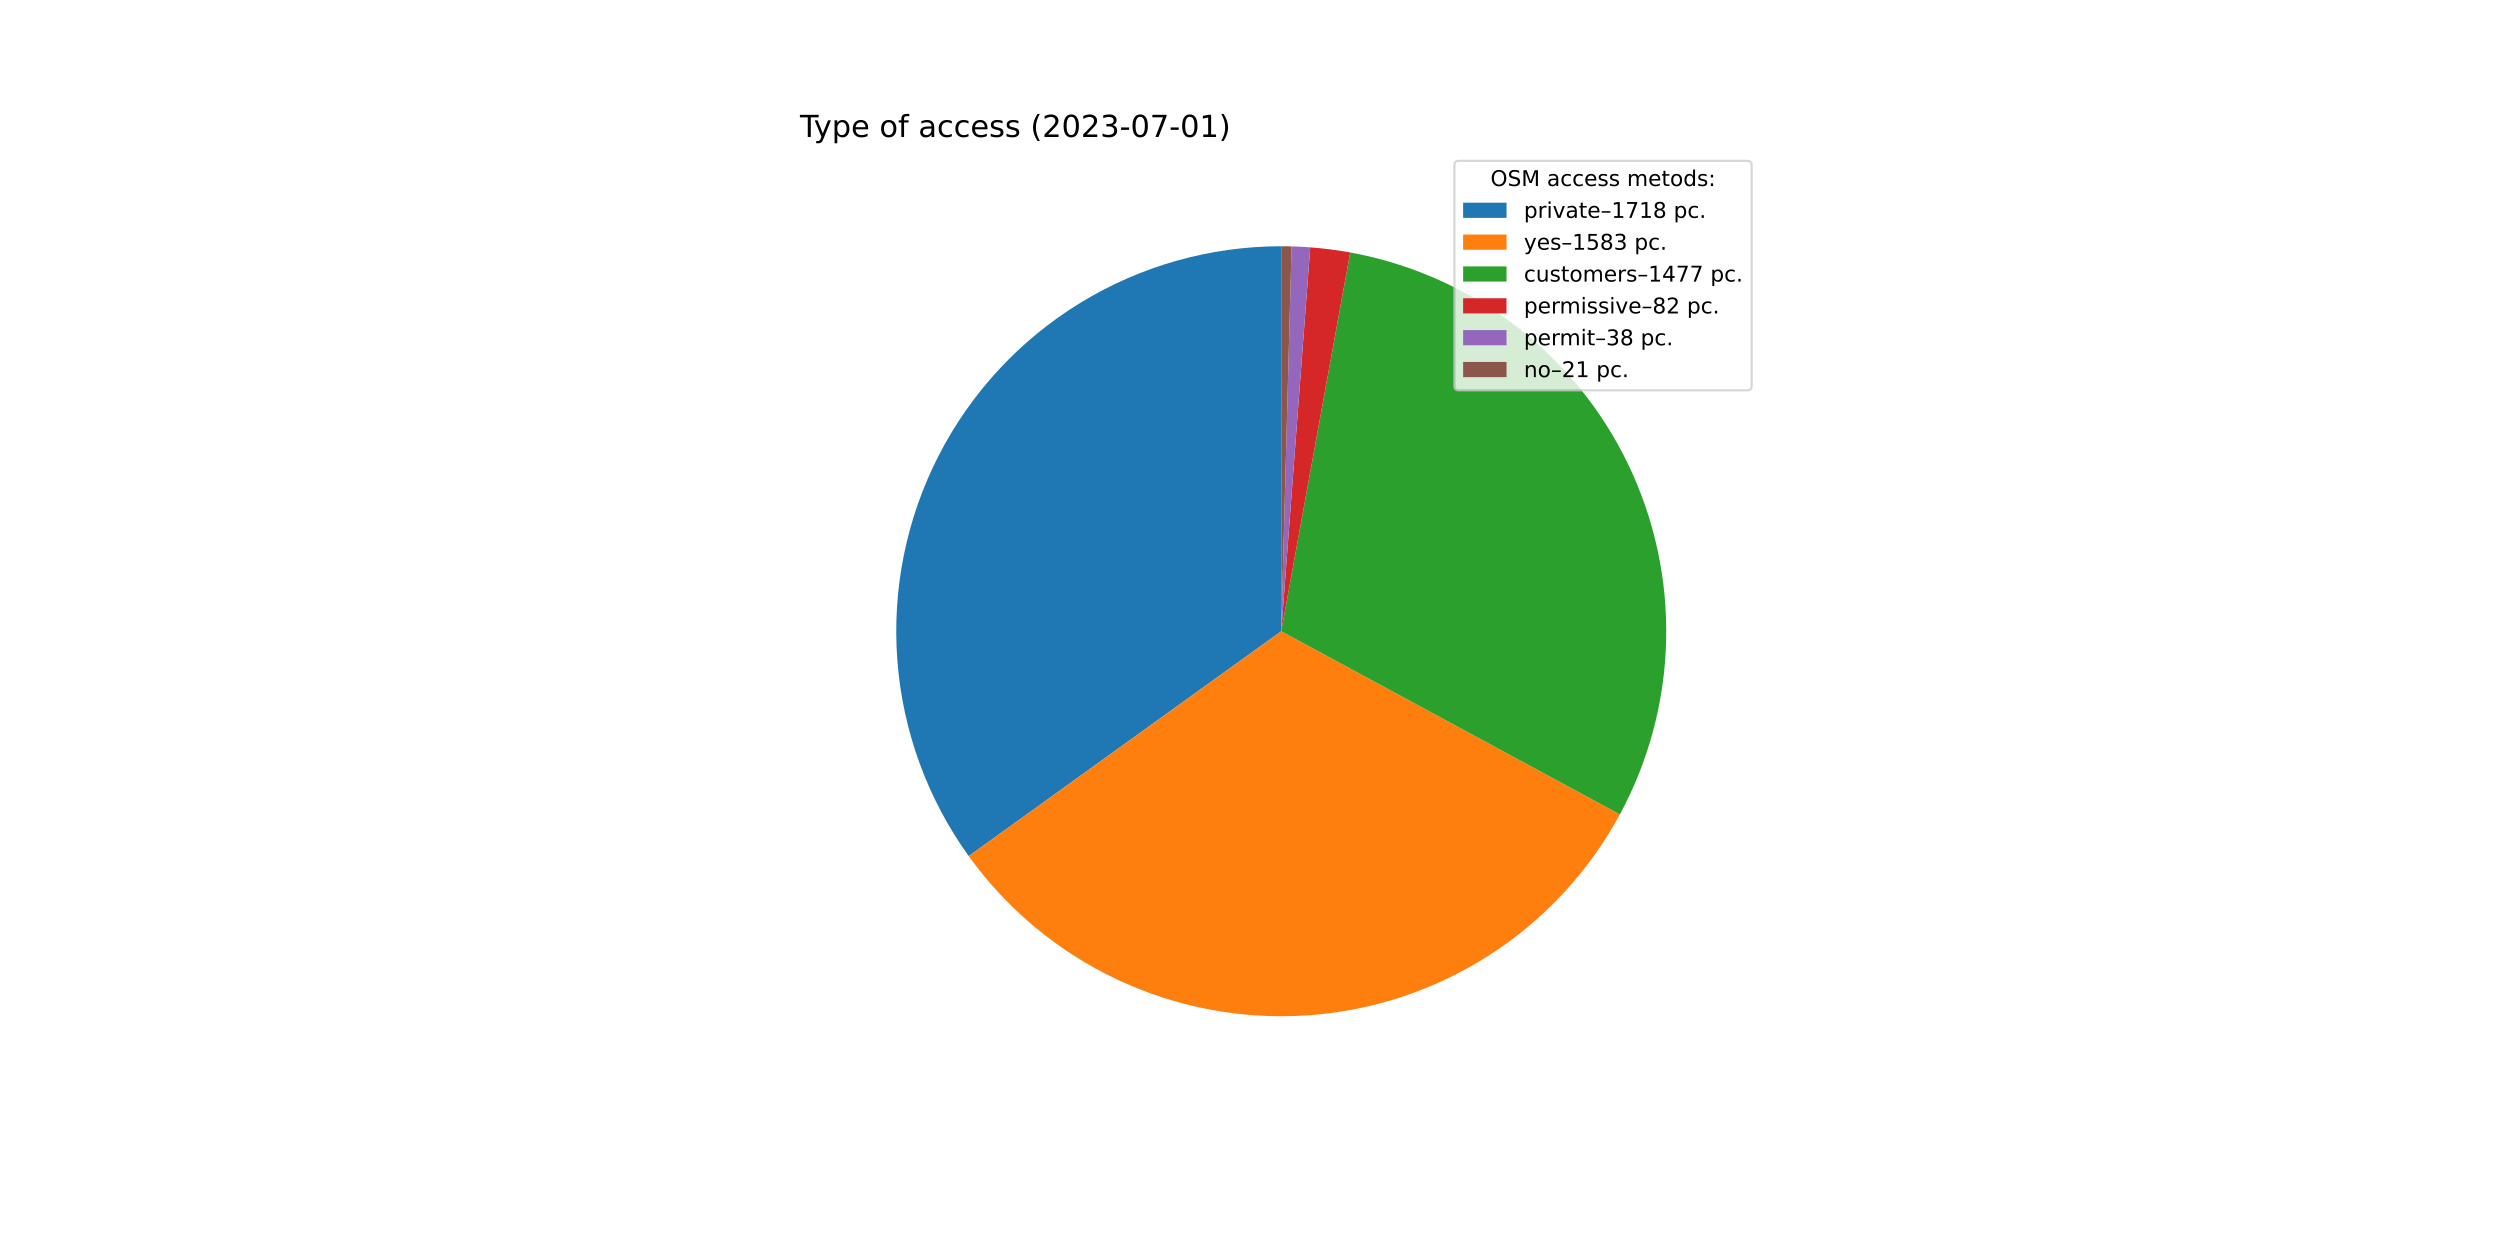
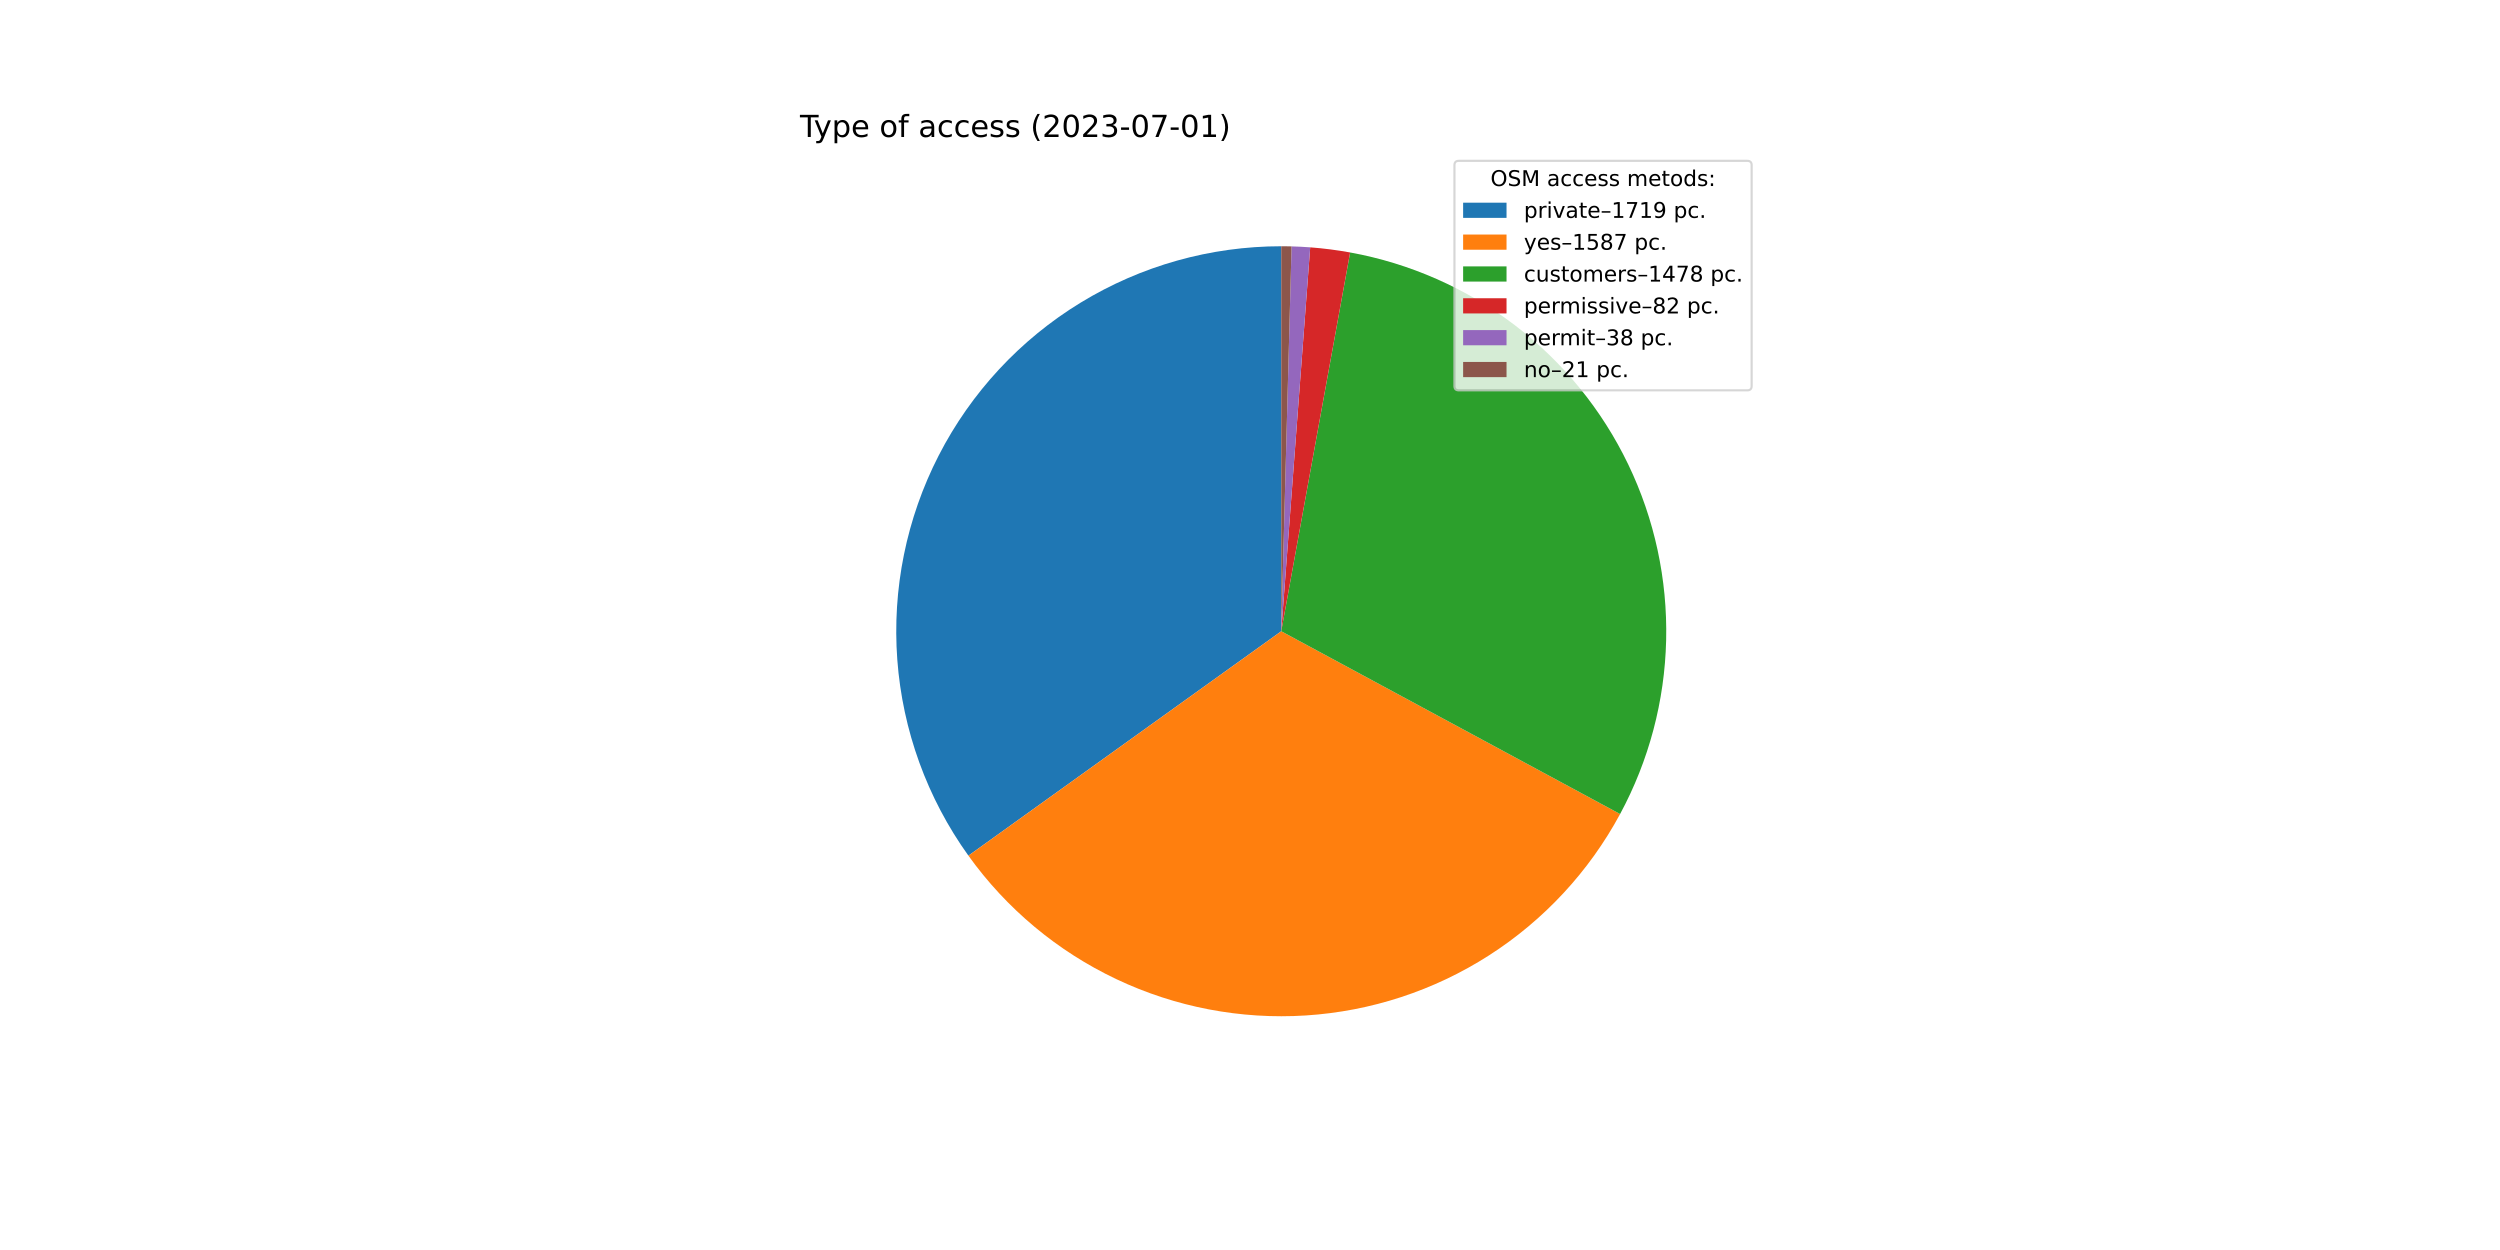
<svg xmlns="http://www.w3.org/2000/svg" xmlns:xlink="http://www.w3.org/1999/xlink" width="1152pt" height="576pt" viewBox="0 0 1152 576" version="1.1">
  <defs>
    <style type="text/css">*{stroke-linejoin: round; stroke-linecap: butt}</style>
  </defs>
  <g id="figure_1">
    <g id="patch_1">
      <path d="M 0 576  L 1152 576  L 1152 0  L 0 0  z " style="fill: #ffffff" />
    </g>
    <g id="axes_1">
      <g id="patch_2">
-         <path d="M 590.4 113.472  C 557.755 113.472 525.735 122.482 497.881 139.507  C 470.027 156.531 447.405 180.918 432.516 209.97  C 417.628 239.022 411.044 271.628 413.491 304.181  C 415.939 336.734 427.324 367.988 446.389 394.488  L 590.4 290.88  L 590.4 113.472  z " style="fill: #1f77b4" />
+         <path d="M 590.4 113.472  C 557.776 113.472 525.776 122.471 497.934 139.475  C 470.092 156.478 447.472 180.837 432.573 209.86  C 417.674 238.883 411.066 271.461 413.477 303.995  C 415.889 336.53 427.229 367.777 446.245 394.286  L 590.4 290.88  L 590.4 113.472  z " style="fill: #1f77b4" />
      </g>
      <g id="patch_3">
-         <path d="M 446.389 394.488  C 463.94 418.882 487.404 438.422 514.572 451.266  C 541.741 464.111 571.732 469.844 601.723 467.926  C 631.713 466.008 660.73 456.501 686.041 440.3  C 711.352 424.099 732.136 401.73 746.436 375.299  L 590.4 290.88  L 446.389 394.488  z " style="fill: #ff7f0e" />
+         <path d="M 446.245 394.286  C 463.784 418.737 487.259 438.329 514.454 451.21  C 541.649 464.092 571.679 469.845 601.709 467.927  C 631.739 466.009 660.793 456.482 686.128 440.245  C 711.463 424.008 732.254 401.589 746.54 375.105  L 590.4 290.88  L 446.245 394.286  z " style="fill: #ff7f0e" />
      </g>
      <g id="patch_4">
-         <path d="M 746.436 375.299  C 759.769 350.654 767.076 323.197 767.756 295.185  C 768.436 267.173 762.47 239.394 750.348 214.132  C 738.226 188.869 720.29 166.834 698.013 149.837  C 675.736 132.841 649.746 121.361 622.179 116.342  L 590.4 290.88  L 746.436 375.299  z " style="fill: #2ca02c" />
+         <path d="M 746.54 375.105  C 759.836 350.457 767.108 323.008 767.76 295.01  C 768.412 267.013 762.425 239.255 750.292 214.015  C 738.158 188.775 720.219 166.763 697.946 149.786  C 675.673 132.809 649.694 121.345 622.141 116.335  L 590.4 290.88  L 746.54 375.105  z " style="fill: #2ca02c" />
      </g>
      <g id="patch_5">
-         <path d="M 622.179 116.342  C 619.132 115.787 616.071 115.312 612.999 114.917  C 609.927 114.523 606.846 114.209 603.757 113.976  L 590.4 290.88  L 622.179 116.342  z " style="fill: #d62728" />
+         <path d="M 622.141 116.335  C 619.098 115.781 616.04 115.307 612.972 114.914  C 609.904 114.52 606.826 114.207 603.741 113.974  L 590.4 290.88  L 622.141 116.335  z " style="fill: #d62728" />
      </g>
      <g id="patch_6">
-         <path d="M 603.757 113.976  C 602.326 113.867 600.894 113.777 599.46 113.704  C 598.027 113.63 596.593 113.574 595.158 113.536  L 590.4 290.88  L 603.757 113.976  z " style="fill: #9467bd" />
+         <path d="M 603.741 113.974  C 602.312 113.867 600.881 113.776 599.449 113.703  C 598.018 113.63 596.585 113.574 595.152 113.536  L 590.4 290.88  L 603.741 113.974  z " style="fill: #9467bd" />
      </g>
      <g id="patch_7">
-         <path d="M 595.158 113.536  C 594.365 113.515 593.572 113.499 592.779 113.488  C 591.986 113.477 591.193 113.472 590.4 113.472  L 590.4 290.88  L 595.158 113.536  z " style="fill: #8c564b" />
+         <path d="M 595.152 113.536  C 594.361 113.514 593.569 113.499 592.776 113.488  C 591.984 113.477 591.192 113.472 590.4 113.472  L 590.4 290.88  L 595.152 113.536  z " style="fill: #8c564b" />
      </g>
      <g id="matplotlib.axis_1" />
      <g id="matplotlib.axis_2" />
      <g id="text_1">
        <g transform="translate(368.64 63.12)scale(0.14 -0.14)">
          <defs>
            <path id="DejaVuSans-54" d="M -19 4666  L 3928 4666  L 3928 4134  L 2272 4134  L 2272 0  L 1638 0  L 1638 4134  L -19 4134  L -19 4666  z " transform="scale(0.015625)" />
            <path id="DejaVuSans-79" d="M 2059 -325  Q 1816 -950 1584 -1140  Q 1353 -1331 966 -1331  L 506 -1331  L 506 -850  L 844 -850  Q 1081 -850 1212 -737  Q 1344 -625 1503 -206  L 1606 56  L 191 3500  L 800 3500  L 1894 763  L 2988 3500  L 3597 3500  L 2059 -325  z " transform="scale(0.015625)" />
            <path id="DejaVuSans-70" d="M 1159 525  L 1159 -1331  L 581 -1331  L 581 3500  L 1159 3500  L 1159 2969  Q 1341 3281 1617 3432  Q 1894 3584 2278 3584  Q 2916 3584 3314 3078  Q 3713 2572 3713 1747  Q 3713 922 3314 415  Q 2916 -91 2278 -91  Q 1894 -91 1617 61  Q 1341 213 1159 525  z M 3116 1747  Q 3116 2381 2855 2742  Q 2594 3103 2138 3103  Q 1681 3103 1420 2742  Q 1159 2381 1159 1747  Q 1159 1113 1420 752  Q 1681 391 2138 391  Q 2594 391 2855 752  Q 3116 1113 3116 1747  z " transform="scale(0.015625)" />
            <path id="DejaVuSans-65" d="M 3597 1894  L 3597 1613  L 953 1613  Q 991 1019 1311 708  Q 1631 397 2203 397  Q 2534 397 2845 478  Q 3156 559 3463 722  L 3463 178  Q 3153 47 2828 -22  Q 2503 -91 2169 -91  Q 1331 -91 842 396  Q 353 884 353 1716  Q 353 2575 817 3079  Q 1281 3584 2069 3584  Q 2775 3584 3186 3129  Q 3597 2675 3597 1894  z M 3022 2063  Q 3016 2534 2758 2815  Q 2500 3097 2075 3097  Q 1594 3097 1305 2825  Q 1016 2553 972 2059  L 3022 2063  z " transform="scale(0.015625)" />
            <path id="DejaVuSans-20" transform="scale(0.015625)" />
            <path id="DejaVuSans-6f" d="M 1959 3097  Q 1497 3097 1228 2736  Q 959 2375 959 1747  Q 959 1119 1226 758  Q 1494 397 1959 397  Q 2419 397 2687 759  Q 2956 1122 2956 1747  Q 2956 2369 2687 2733  Q 2419 3097 1959 3097  z M 1959 3584  Q 2709 3584 3137 3096  Q 3566 2609 3566 1747  Q 3566 888 3137 398  Q 2709 -91 1959 -91  Q 1206 -91 779 398  Q 353 888 353 1747  Q 353 2609 779 3096  Q 1206 3584 1959 3584  z " transform="scale(0.015625)" />
            <path id="DejaVuSans-66" d="M 2375 4863  L 2375 4384  L 1825 4384  Q 1516 4384 1395 4259  Q 1275 4134 1275 3809  L 1275 3500  L 2222 3500  L 2222 3053  L 1275 3053  L 1275 0  L 697 0  L 697 3053  L 147 3053  L 147 3500  L 697 3500  L 697 3744  Q 697 4328 969 4595  Q 1241 4863 1831 4863  L 2375 4863  z " transform="scale(0.015625)" />
            <path id="DejaVuSans-61" d="M 2194 1759  Q 1497 1759 1228 1600  Q 959 1441 959 1056  Q 959 750 1161 570  Q 1363 391 1709 391  Q 2188 391 2477 730  Q 2766 1069 2766 1631  L 2766 1759  L 2194 1759  z M 3341 1997  L 3341 0  L 2766 0  L 2766 531  Q 2569 213 2275 61  Q 1981 -91 1556 -91  Q 1019 -91 701 211  Q 384 513 384 1019  Q 384 1609 779 1909  Q 1175 2209 1959 2209  L 2766 2209  L 2766 2266  Q 2766 2663 2505 2880  Q 2244 3097 1772 3097  Q 1472 3097 1187 3025  Q 903 2953 641 2809  L 641 3341  Q 956 3463 1253 3523  Q 1550 3584 1831 3584  Q 2591 3584 2966 3190  Q 3341 2797 3341 1997  z " transform="scale(0.015625)" />
            <path id="DejaVuSans-63" d="M 3122 3366  L 3122 2828  Q 2878 2963 2633 3030  Q 2388 3097 2138 3097  Q 1578 3097 1268 2742  Q 959 2388 959 1747  Q 959 1106 1268 751  Q 1578 397 2138 397  Q 2388 397 2633 464  Q 2878 531 3122 666  L 3122 134  Q 2881 22 2623 -34  Q 2366 -91 2075 -91  Q 1284 -91 818 406  Q 353 903 353 1747  Q 353 2603 823 3093  Q 1294 3584 2113 3584  Q 2378 3584 2631 3529  Q 2884 3475 3122 3366  z " transform="scale(0.015625)" />
            <path id="DejaVuSans-73" d="M 2834 3397  L 2834 2853  Q 2591 2978 2328 3040  Q 2066 3103 1784 3103  Q 1356 3103 1142 2972  Q 928 2841 928 2578  Q 928 2378 1081 2264  Q 1234 2150 1697 2047  L 1894 2003  Q 2506 1872 2764 1633  Q 3022 1394 3022 966  Q 3022 478 2636 193  Q 2250 -91 1575 -91  Q 1294 -91 989 -36  Q 684 19 347 128  L 347 722  Q 666 556 975 473  Q 1284 391 1588 391  Q 1994 391 2212 530  Q 2431 669 2431 922  Q 2431 1156 2273 1281  Q 2116 1406 1581 1522  L 1381 1569  Q 847 1681 609 1914  Q 372 2147 372 2553  Q 372 3047 722 3315  Q 1072 3584 1716 3584  Q 2034 3584 2315 3537  Q 2597 3491 2834 3397  z " transform="scale(0.015625)" />
            <path id="DejaVuSans-28" d="M 1984 4856  Q 1566 4138 1362 3434  Q 1159 2731 1159 2009  Q 1159 1288 1364 580  Q 1569 -128 1984 -844  L 1484 -844  Q 1016 -109 783 600  Q 550 1309 550 2009  Q 550 2706 781 3412  Q 1013 4119 1484 4856  L 1984 4856  z " transform="scale(0.015625)" />
            <path id="DejaVuSans-32" d="M 1228 531  L 3431 531  L 3431 0  L 469 0  L 469 531  Q 828 903 1448 1529  Q 2069 2156 2228 2338  Q 2531 2678 2651 2914  Q 2772 3150 2772 3378  Q 2772 3750 2511 3984  Q 2250 4219 1831 4219  Q 1534 4219 1204 4116  Q 875 4013 500 3803  L 500 4441  Q 881 4594 1212 4672  Q 1544 4750 1819 4750  Q 2544 4750 2975 4387  Q 3406 4025 3406 3419  Q 3406 3131 3298 2873  Q 3191 2616 2906 2266  Q 2828 2175 2409 1742  Q 1991 1309 1228 531  z " transform="scale(0.015625)" />
            <path id="DejaVuSans-30" d="M 2034 4250  Q 1547 4250 1301 3770  Q 1056 3291 1056 2328  Q 1056 1369 1301 889  Q 1547 409 2034 409  Q 2525 409 2770 889  Q 3016 1369 3016 2328  Q 3016 3291 2770 3770  Q 2525 4250 2034 4250  z M 2034 4750  Q 2819 4750 3233 4129  Q 3647 3509 3647 2328  Q 3647 1150 3233 529  Q 2819 -91 2034 -91  Q 1250 -91 836 529  Q 422 1150 422 2328  Q 422 3509 836 4129  Q 1250 4750 2034 4750  z " transform="scale(0.015625)" />
            <path id="DejaVuSans-33" d="M 2597 2516  Q 3050 2419 3304 2112  Q 3559 1806 3559 1356  Q 3559 666 3084 287  Q 2609 -91 1734 -91  Q 1441 -91 1130 -33  Q 819 25 488 141  L 488 750  Q 750 597 1062 519  Q 1375 441 1716 441  Q 2309 441 2620 675  Q 2931 909 2931 1356  Q 2931 1769 2642 2001  Q 2353 2234 1838 2234  L 1294 2234  L 1294 2753  L 1863 2753  Q 2328 2753 2575 2939  Q 2822 3125 2822 3475  Q 2822 3834 2567 4026  Q 2313 4219 1838 4219  Q 1578 4219 1281 4162  Q 984 4106 628 3988  L 628 4550  Q 988 4650 1302 4700  Q 1616 4750 1894 4750  Q 2613 4750 3031 4423  Q 3450 4097 3450 3541  Q 3450 3153 3228 2886  Q 3006 2619 2597 2516  z " transform="scale(0.015625)" />
            <path id="DejaVuSans-2d" d="M 313 2009  L 1997 2009  L 1997 1497  L 313 1497  L 313 2009  z " transform="scale(0.015625)" />
            <path id="DejaVuSans-37" d="M 525 4666  L 3525 4666  L 3525 4397  L 1831 0  L 1172 0  L 2766 4134  L 525 4134  L 525 4666  z " transform="scale(0.015625)" />
            <path id="DejaVuSans-31" d="M 794 531  L 1825 531  L 1825 4091  L 703 3866  L 703 4441  L 1819 4666  L 2450 4666  L 2450 531  L 3481 531  L 3481 0  L 794 0  L 794 531  z " transform="scale(0.015625)" />
            <path id="DejaVuSans-29" d="M 513 4856  L 1013 4856  Q 1481 4119 1714 3412  Q 1947 2706 1947 2009  Q 1947 1309 1714 600  Q 1481 -109 1013 -844  L 513 -844  Q 928 -128 1133 580  Q 1338 1288 1338 2009  Q 1338 2731 1133 3434  Q 928 4138 513 4856  z " transform="scale(0.015625)" />
          </defs>
          <use xlink:href="#DejaVuSans-54" />
          <use xlink:href="#DejaVuSans-79" x="45.459" />
          <use xlink:href="#DejaVuSans-70" x="104.639" />
          <use xlink:href="#DejaVuSans-65" x="168.115" />
          <use xlink:href="#DejaVuSans-20" x="229.639" />
          <use xlink:href="#DejaVuSans-6f" x="261.426" />
          <use xlink:href="#DejaVuSans-66" x="322.607" />
          <use xlink:href="#DejaVuSans-20" x="357.812" />
          <use xlink:href="#DejaVuSans-61" x="389.6" />
          <use xlink:href="#DejaVuSans-63" x="450.879" />
          <use xlink:href="#DejaVuSans-63" x="505.859" />
          <use xlink:href="#DejaVuSans-65" x="560.84" />
          <use xlink:href="#DejaVuSans-73" x="622.363" />
          <use xlink:href="#DejaVuSans-73" x="674.463" />
          <use xlink:href="#DejaVuSans-20" x="726.562" />
          <use xlink:href="#DejaVuSans-28" x="758.35" />
          <use xlink:href="#DejaVuSans-32" x="797.363" />
          <use xlink:href="#DejaVuSans-30" x="860.986" />
          <use xlink:href="#DejaVuSans-32" x="924.609" />
          <use xlink:href="#DejaVuSans-33" x="988.232" />
          <use xlink:href="#DejaVuSans-2d" x="1051.855" />
          <use xlink:href="#DejaVuSans-30" x="1087.939" />
          <use xlink:href="#DejaVuSans-37" x="1151.562" />
          <use xlink:href="#DejaVuSans-2d" x="1215.186" />
          <use xlink:href="#DejaVuSans-30" x="1251.27" />
          <use xlink:href="#DejaVuSans-31" x="1314.893" />
          <use xlink:href="#DejaVuSans-29" x="1378.516" />
        </g>
      </g>
      <g id="legend_1">
        <g id="patch_8">
          <path d="M 672.208 179.867  L 805.16 179.867  Q 807.16 179.867 807.16 177.867  L 807.16 76.12  Q 807.16 74.12 805.16 74.12  L 672.208 74.12  Q 670.208 74.12 670.208 76.12  L 670.208 177.867  Q 670.208 179.867 672.208 179.867  z " style="fill: #ffffff; opacity: 0.8; stroke: #cccccc; stroke-linejoin: miter" />
        </g>
        <g id="text_2">
          <g transform="translate(686.8038 85.71844)scale(0.1 -0.1)">
            <defs>
              <path id="DejaVuSans-4f" d="M 2522 4238  Q 1834 4238 1429 3725  Q 1025 3213 1025 2328  Q 1025 1447 1429 934  Q 1834 422 2522 422  Q 3209 422 3611 934  Q 4013 1447 4013 2328  Q 4013 3213 3611 3725  Q 3209 4238 2522 4238  z M 2522 4750  Q 3503 4750 4090 4092  Q 4678 3434 4678 2328  Q 4678 1225 4090 567  Q 3503 -91 2522 -91  Q 1538 -91 948 565  Q 359 1222 359 2328  Q 359 3434 948 4092  Q 1538 4750 2522 4750  z " transform="scale(0.015625)" />
              <path id="DejaVuSans-53" d="M 3425 4513  L 3425 3897  Q 3066 4069 2747 4153  Q 2428 4238 2131 4238  Q 1616 4238 1336 4038  Q 1056 3838 1056 3469  Q 1056 3159 1242 3001  Q 1428 2844 1947 2747  L 2328 2669  Q 3034 2534 3370 2195  Q 3706 1856 3706 1288  Q 3706 609 3251 259  Q 2797 -91 1919 -91  Q 1588 -91 1214 -16  Q 841 59 441 206  L 441 856  Q 825 641 1194 531  Q 1563 422 1919 422  Q 2459 422 2753 634  Q 3047 847 3047 1241  Q 3047 1584 2836 1778  Q 2625 1972 2144 2069  L 1759 2144  Q 1053 2284 737 2584  Q 422 2884 422 3419  Q 422 4038 858 4394  Q 1294 4750 2059 4750  Q 2388 4750 2728 4690  Q 3069 4631 3425 4513  z " transform="scale(0.015625)" />
              <path id="DejaVuSans-4d" d="M 628 4666  L 1569 4666  L 2759 1491  L 3956 4666  L 4897 4666  L 4897 0  L 4281 0  L 4281 4097  L 3078 897  L 2444 897  L 1241 4097  L 1241 0  L 628 0  L 628 4666  z " transform="scale(0.015625)" />
              <path id="DejaVuSans-6d" d="M 3328 2828  Q 3544 3216 3844 3400  Q 4144 3584 4550 3584  Q 5097 3584 5394 3201  Q 5691 2819 5691 2113  L 5691 0  L 5113 0  L 5113 2094  Q 5113 2597 4934 2840  Q 4756 3084 4391 3084  Q 3944 3084 3684 2787  Q 3425 2491 3425 1978  L 3425 0  L 2847 0  L 2847 2094  Q 2847 2600 2669 2842  Q 2491 3084 2119 3084  Q 1678 3084 1418 2786  Q 1159 2488 1159 1978  L 1159 0  L 581 0  L 581 3500  L 1159 3500  L 1159 2956  Q 1356 3278 1631 3431  Q 1906 3584 2284 3584  Q 2666 3584 2933 3390  Q 3200 3197 3328 2828  z " transform="scale(0.015625)" />
              <path id="DejaVuSans-74" d="M 1172 4494  L 1172 3500  L 2356 3500  L 2356 3053  L 1172 3053  L 1172 1153  Q 1172 725 1289 603  Q 1406 481 1766 481  L 2356 481  L 2356 0  L 1766 0  Q 1100 0 847 248  Q 594 497 594 1153  L 594 3053  L 172 3053  L 172 3500  L 594 3500  L 594 4494  L 1172 4494  z " transform="scale(0.015625)" />
              <path id="DejaVuSans-64" d="M 2906 2969  L 2906 4863  L 3481 4863  L 3481 0  L 2906 0  L 2906 525  Q 2725 213 2448 61  Q 2172 -91 1784 -91  Q 1150 -91 751 415  Q 353 922 353 1747  Q 353 2572 751 3078  Q 1150 3584 1784 3584  Q 2172 3584 2448 3432  Q 2725 3281 2906 2969  z M 947 1747  Q 947 1113 1208 752  Q 1469 391 1925 391  Q 2381 391 2643 752  Q 2906 1113 2906 1747  Q 2906 2381 2643 2742  Q 2381 3103 1925 3103  Q 1469 3103 1208 2742  Q 947 2381 947 1747  z " transform="scale(0.015625)" />
              <path id="DejaVuSans-3a" d="M 750 794  L 1409 794  L 1409 0  L 750 0  L 750 794  z M 750 3309  L 1409 3309  L 1409 2516  L 750 2516  L 750 3309  z " transform="scale(0.015625)" />
            </defs>
            <use xlink:href="#DejaVuSans-4f" />
            <use xlink:href="#DejaVuSans-53" x="78.711" />
            <use xlink:href="#DejaVuSans-4d" x="142.188" />
            <use xlink:href="#DejaVuSans-20" x="228.467" />
            <use xlink:href="#DejaVuSans-61" x="260.254" />
            <use xlink:href="#DejaVuSans-63" x="321.533" />
            <use xlink:href="#DejaVuSans-63" x="376.514" />
            <use xlink:href="#DejaVuSans-65" x="431.494" />
            <use xlink:href="#DejaVuSans-73" x="493.018" />
            <use xlink:href="#DejaVuSans-73" x="545.117" />
            <use xlink:href="#DejaVuSans-20" x="597.217" />
            <use xlink:href="#DejaVuSans-6d" x="629.004" />
            <use xlink:href="#DejaVuSans-65" x="726.416" />
            <use xlink:href="#DejaVuSans-74" x="787.939" />
            <use xlink:href="#DejaVuSans-6f" x="827.148" />
            <use xlink:href="#DejaVuSans-64" x="888.33" />
            <use xlink:href="#DejaVuSans-73" x="951.807" />
            <use xlink:href="#DejaVuSans-3a" x="1003.906" />
          </g>
        </g>
        <g id="patch_9">
          <path d="M 674.208 100.397  L 694.208 100.397  L 694.208 93.397  L 674.208 93.397  z " style="fill: #1f77b4" />
        </g>
        <g id="text_3">
          <g transform="translate(702.2084 100.3966)scale(0.1 -0.1)">
            <defs>
              <path id="DejaVuSans-72" d="M 2631 2963  Q 2534 3019 2420 3045  Q 2306 3072 2169 3072  Q 1681 3072 1420 2755  Q 1159 2438 1159 1844  L 1159 0  L 581 0  L 581 3500  L 1159 3500  L 1159 2956  Q 1341 3275 1631 3429  Q 1922 3584 2338 3584  Q 2397 3584 2469 3576  Q 2541 3569 2628 3553  L 2631 2963  z " transform="scale(0.015625)" />
              <path id="DejaVuSans-69" d="M 603 3500  L 1178 3500  L 1178 0  L 603 0  L 603 3500  z M 603 4863  L 1178 4863  L 1178 4134  L 603 4134  L 603 4863  z " transform="scale(0.015625)" />
              <path id="DejaVuSans-76" d="M 191 3500  L 800 3500  L 1894 563  L 2988 3500  L 3597 3500  L 2284 0  L 1503 0  L 191 3500  z " transform="scale(0.015625)" />
              <path id="DejaVuSans-2013" d="M 313 1978  L 2888 1978  L 2888 1528  L 313 1528  L 313 1978  z " transform="scale(0.015625)" />
-               <path id="DejaVuSans-38" d="M 2034 2216  Q 1584 2216 1326 1975  Q 1069 1734 1069 1313  Q 1069 891 1326 650  Q 1584 409 2034 409  Q 2484 409 2743 651  Q 3003 894 3003 1313  Q 3003 1734 2745 1975  Q 2488 2216 2034 2216  z M 1403 2484  Q 997 2584 770 2862  Q 544 3141 544 3541  Q 544 4100 942 4425  Q 1341 4750 2034 4750  Q 2731 4750 3128 4425  Q 3525 4100 3525 3541  Q 3525 3141 3298 2862  Q 3072 2584 2669 2484  Q 3125 2378 3379 2068  Q 3634 1759 3634 1313  Q 3634 634 3220 271  Q 2806 -91 2034 -91  Q 1263 -91 848 271  Q 434 634 434 1313  Q 434 1759 690 2068  Q 947 2378 1403 2484  z M 1172 3481  Q 1172 3119 1398 2916  Q 1625 2713 2034 2713  Q 2441 2713 2670 2916  Q 2900 3119 2900 3481  Q 2900 3844 2670 4047  Q 2441 4250 2034 4250  Q 1625 4250 1398 4047  Q 1172 3844 1172 3481  z " transform="scale(0.015625)" />
+               <path id="DejaVuSans-39" d="M 703 97  L 703 672  Q 941 559 1184 500  Q 1428 441 1663 441  Q 2288 441 2617 861  Q 2947 1281 2994 2138  Q 2813 1869 2534 1725  Q 2256 1581 1919 1581  Q 1219 1581 811 2004  Q 403 2428 403 3163  Q 403 3881 828 4315  Q 1253 4750 1959 4750  Q 2769 4750 3195 4129  Q 3622 3509 3622 2328  Q 3622 1225 3098 567  Q 2575 -91 1691 -91  Q 1453 -91 1209 -44  Q 966 3 703 97  z M 1959 2075  Q 2384 2075 2632 2365  Q 2881 2656 2881 3163  Q 2881 3666 2632 3958  Q 2384 4250 1959 4250  Q 1534 4250 1286 3958  Q 1038 3666 1038 3163  Q 1038 2656 1286 2365  Q 1534 2075 1959 2075  z " transform="scale(0.015625)" />
              <path id="DejaVuSans-2e" d="M 684 794  L 1344 794  L 1344 0  L 684 0  L 684 794  z " transform="scale(0.015625)" />
            </defs>
            <use xlink:href="#DejaVuSans-70" />
            <use xlink:href="#DejaVuSans-72" x="63.477" />
            <use xlink:href="#DejaVuSans-69" x="104.59" />
            <use xlink:href="#DejaVuSans-76" x="132.373" />
            <use xlink:href="#DejaVuSans-61" x="191.553" />
            <use xlink:href="#DejaVuSans-74" x="252.832" />
            <use xlink:href="#DejaVuSans-65" x="292.041" />
            <use xlink:href="#DejaVuSans-2013" x="353.564" />
            <use xlink:href="#DejaVuSans-31" x="403.564" />
            <use xlink:href="#DejaVuSans-37" x="467.188" />
            <use xlink:href="#DejaVuSans-31" x="530.811" />
-             <use xlink:href="#DejaVuSans-38" x="594.434" />
+             <use xlink:href="#DejaVuSans-39" x="594.434" />
            <use xlink:href="#DejaVuSans-20" x="658.057" />
            <use xlink:href="#DejaVuSans-70" x="689.844" />
            <use xlink:href="#DejaVuSans-63" x="753.32" />
            <use xlink:href="#DejaVuSans-2e" x="808.301" />
          </g>
        </g>
        <g id="patch_10">
          <path d="M 674.208 115.075  L 694.208 115.075  L 694.208 108.075  L 674.208 108.075  z " style="fill: #ff7f0e" />
        </g>
        <g id="text_4">
          <g transform="translate(702.2084 115.0747)scale(0.1 -0.1)">
            <defs>
              <path id="DejaVuSans-35" d="M 691 4666  L 3169 4666  L 3169 4134  L 1269 4134  L 1269 2991  Q 1406 3038 1543 3061  Q 1681 3084 1819 3084  Q 2600 3084 3056 2656  Q 3513 2228 3513 1497  Q 3513 744 3044 326  Q 2575 -91 1722 -91  Q 1428 -91 1123 -41  Q 819 9 494 109  L 494 744  Q 775 591 1075 516  Q 1375 441 1709 441  Q 2250 441 2565 725  Q 2881 1009 2881 1497  Q 2881 1984 2565 2268  Q 2250 2553 1709 2553  Q 1456 2553 1204 2497  Q 953 2441 691 2322  L 691 4666  z " transform="scale(0.015625)" />
+               <path id="DejaVuSans-38" d="M 2034 2216  Q 1584 2216 1326 1975  Q 1069 1734 1069 1313  Q 1069 891 1326 650  Q 1584 409 2034 409  Q 2484 409 2743 651  Q 3003 894 3003 1313  Q 3003 1734 2745 1975  Q 2488 2216 2034 2216  z M 1403 2484  Q 997 2584 770 2862  Q 544 3141 544 3541  Q 544 4100 942 4425  Q 1341 4750 2034 4750  Q 2731 4750 3128 4425  Q 3525 4100 3525 3541  Q 3525 3141 3298 2862  Q 3072 2584 2669 2484  Q 3125 2378 3379 2068  Q 3634 1759 3634 1313  Q 3634 634 3220 271  Q 2806 -91 2034 -91  Q 1263 -91 848 271  Q 434 634 434 1313  Q 434 1759 690 2068  Q 947 2378 1403 2484  z M 1172 3481  Q 1172 3119 1398 2916  Q 1625 2713 2034 2713  Q 2441 2713 2670 2916  Q 2900 3119 2900 3481  Q 2900 3844 2670 4047  Q 2441 4250 2034 4250  Q 1625 4250 1398 4047  Q 1172 3844 1172 3481  z " transform="scale(0.015625)" />
            </defs>
            <use xlink:href="#DejaVuSans-79" />
            <use xlink:href="#DejaVuSans-65" x="59.18" />
            <use xlink:href="#DejaVuSans-73" x="120.703" />
            <use xlink:href="#DejaVuSans-2013" x="172.803" />
            <use xlink:href="#DejaVuSans-31" x="222.803" />
            <use xlink:href="#DejaVuSans-35" x="286.426" />
            <use xlink:href="#DejaVuSans-38" x="350.049" />
-             <use xlink:href="#DejaVuSans-33" x="413.672" />
+             <use xlink:href="#DejaVuSans-37" x="413.672" />
            <use xlink:href="#DejaVuSans-20" x="477.295" />
            <use xlink:href="#DejaVuSans-70" x="509.082" />
            <use xlink:href="#DejaVuSans-63" x="572.559" />
            <use xlink:href="#DejaVuSans-2e" x="627.539" />
          </g>
        </g>
        <g id="patch_11">
          <path d="M 674.208 129.753  L 694.208 129.753  L 694.208 122.753  L 674.208 122.753  z " style="fill: #2ca02c" />
        </g>
        <g id="text_5">
          <g transform="translate(702.2084 129.7528)scale(0.1 -0.1)">
            <defs>
              <path id="DejaVuSans-75" d="M 544 1381  L 544 3500  L 1119 3500  L 1119 1403  Q 1119 906 1312 657  Q 1506 409 1894 409  Q 2359 409 2629 706  Q 2900 1003 2900 1516  L 2900 3500  L 3475 3500  L 3475 0  L 2900 0  L 2900 538  Q 2691 219 2414 64  Q 2138 -91 1772 -91  Q 1169 -91 856 284  Q 544 659 544 1381  z M 1991 3584  L 1991 3584  z " transform="scale(0.015625)" />
              <path id="DejaVuSans-34" d="M 2419 4116  L 825 1625  L 2419 1625  L 2419 4116  z M 2253 4666  L 3047 4666  L 3047 1625  L 3713 1625  L 3713 1100  L 3047 1100  L 3047 0  L 2419 0  L 2419 1100  L 313 1100  L 313 1709  L 2253 4666  z " transform="scale(0.015625)" />
            </defs>
            <use xlink:href="#DejaVuSans-63" />
            <use xlink:href="#DejaVuSans-75" x="54.98" />
            <use xlink:href="#DejaVuSans-73" x="118.359" />
            <use xlink:href="#DejaVuSans-74" x="170.459" />
            <use xlink:href="#DejaVuSans-6f" x="209.668" />
            <use xlink:href="#DejaVuSans-6d" x="270.85" />
            <use xlink:href="#DejaVuSans-65" x="368.262" />
            <use xlink:href="#DejaVuSans-72" x="429.785" />
            <use xlink:href="#DejaVuSans-73" x="470.898" />
            <use xlink:href="#DejaVuSans-2013" x="522.998" />
            <use xlink:href="#DejaVuSans-31" x="572.998" />
            <use xlink:href="#DejaVuSans-34" x="636.621" />
            <use xlink:href="#DejaVuSans-37" x="700.244" />
-             <use xlink:href="#DejaVuSans-37" x="763.867" />
+             <use xlink:href="#DejaVuSans-38" x="763.867" />
            <use xlink:href="#DejaVuSans-20" x="827.49" />
            <use xlink:href="#DejaVuSans-70" x="859.277" />
            <use xlink:href="#DejaVuSans-63" x="922.754" />
            <use xlink:href="#DejaVuSans-2e" x="977.734" />
          </g>
        </g>
        <g id="patch_12">
          <path d="M 674.208 144.431  L 694.208 144.431  L 694.208 137.431  L 674.208 137.431  z " style="fill: #d62728" />
        </g>
        <g id="text_6">
          <g transform="translate(702.2084 144.4309)scale(0.1 -0.1)">
            <use xlink:href="#DejaVuSans-70" />
            <use xlink:href="#DejaVuSans-65" x="63.477" />
            <use xlink:href="#DejaVuSans-72" x="125" />
            <use xlink:href="#DejaVuSans-6d" x="164.363" />
            <use xlink:href="#DejaVuSans-69" x="261.775" />
            <use xlink:href="#DejaVuSans-73" x="289.559" />
            <use xlink:href="#DejaVuSans-73" x="341.658" />
            <use xlink:href="#DejaVuSans-69" x="393.758" />
            <use xlink:href="#DejaVuSans-76" x="421.541" />
            <use xlink:href="#DejaVuSans-65" x="480.721" />
            <use xlink:href="#DejaVuSans-2013" x="542.244" />
            <use xlink:href="#DejaVuSans-38" x="592.244" />
            <use xlink:href="#DejaVuSans-32" x="655.867" />
            <use xlink:href="#DejaVuSans-20" x="719.49" />
            <use xlink:href="#DejaVuSans-70" x="751.277" />
            <use xlink:href="#DejaVuSans-63" x="814.754" />
            <use xlink:href="#DejaVuSans-2e" x="869.734" />
          </g>
        </g>
        <g id="patch_13">
          <path d="M 674.208 159.109  L 694.208 159.109  L 694.208 152.109  L 674.208 152.109  z " style="fill: #9467bd" />
        </g>
        <g id="text_7">
          <g transform="translate(702.2084 159.1091)scale(0.1 -0.1)">
            <use xlink:href="#DejaVuSans-70" />
            <use xlink:href="#DejaVuSans-65" x="63.477" />
            <use xlink:href="#DejaVuSans-72" x="125" />
            <use xlink:href="#DejaVuSans-6d" x="164.363" />
            <use xlink:href="#DejaVuSans-69" x="261.775" />
            <use xlink:href="#DejaVuSans-74" x="289.559" />
            <use xlink:href="#DejaVuSans-2013" x="328.768" />
            <use xlink:href="#DejaVuSans-33" x="378.768" />
            <use xlink:href="#DejaVuSans-38" x="442.391" />
            <use xlink:href="#DejaVuSans-20" x="506.014" />
            <use xlink:href="#DejaVuSans-70" x="537.801" />
            <use xlink:href="#DejaVuSans-63" x="601.277" />
            <use xlink:href="#DejaVuSans-2e" x="656.258" />
          </g>
        </g>
        <g id="patch_14">
          <path d="M 674.208 173.787  L 694.208 173.787  L 694.208 166.787  L 674.208 166.787  z " style="fill: #8c564b" />
        </g>
        <g id="text_8">
          <g transform="translate(702.2084 173.7872)scale(0.1 -0.1)">
            <defs>
              <path id="DejaVuSans-6e" d="M 3513 2113  L 3513 0  L 2938 0  L 2938 2094  Q 2938 2591 2744 2837  Q 2550 3084 2163 3084  Q 1697 3084 1428 2787  Q 1159 2491 1159 1978  L 1159 0  L 581 0  L 581 3500  L 1159 3500  L 1159 2956  Q 1366 3272 1645 3428  Q 1925 3584 2291 3584  Q 2894 3584 3203 3211  Q 3513 2838 3513 2113  z " transform="scale(0.015625)" />
            </defs>
            <use xlink:href="#DejaVuSans-6e" />
            <use xlink:href="#DejaVuSans-6f" x="63.379" />
            <use xlink:href="#DejaVuSans-2013" x="124.561" />
            <use xlink:href="#DejaVuSans-32" x="174.561" />
            <use xlink:href="#DejaVuSans-31" x="238.184" />
            <use xlink:href="#DejaVuSans-20" x="301.807" />
            <use xlink:href="#DejaVuSans-70" x="333.594" />
            <use xlink:href="#DejaVuSans-63" x="397.07" />
            <use xlink:href="#DejaVuSans-2e" x="452.051" />
          </g>
        </g>
      </g>
    </g>
  </g>
</svg>
